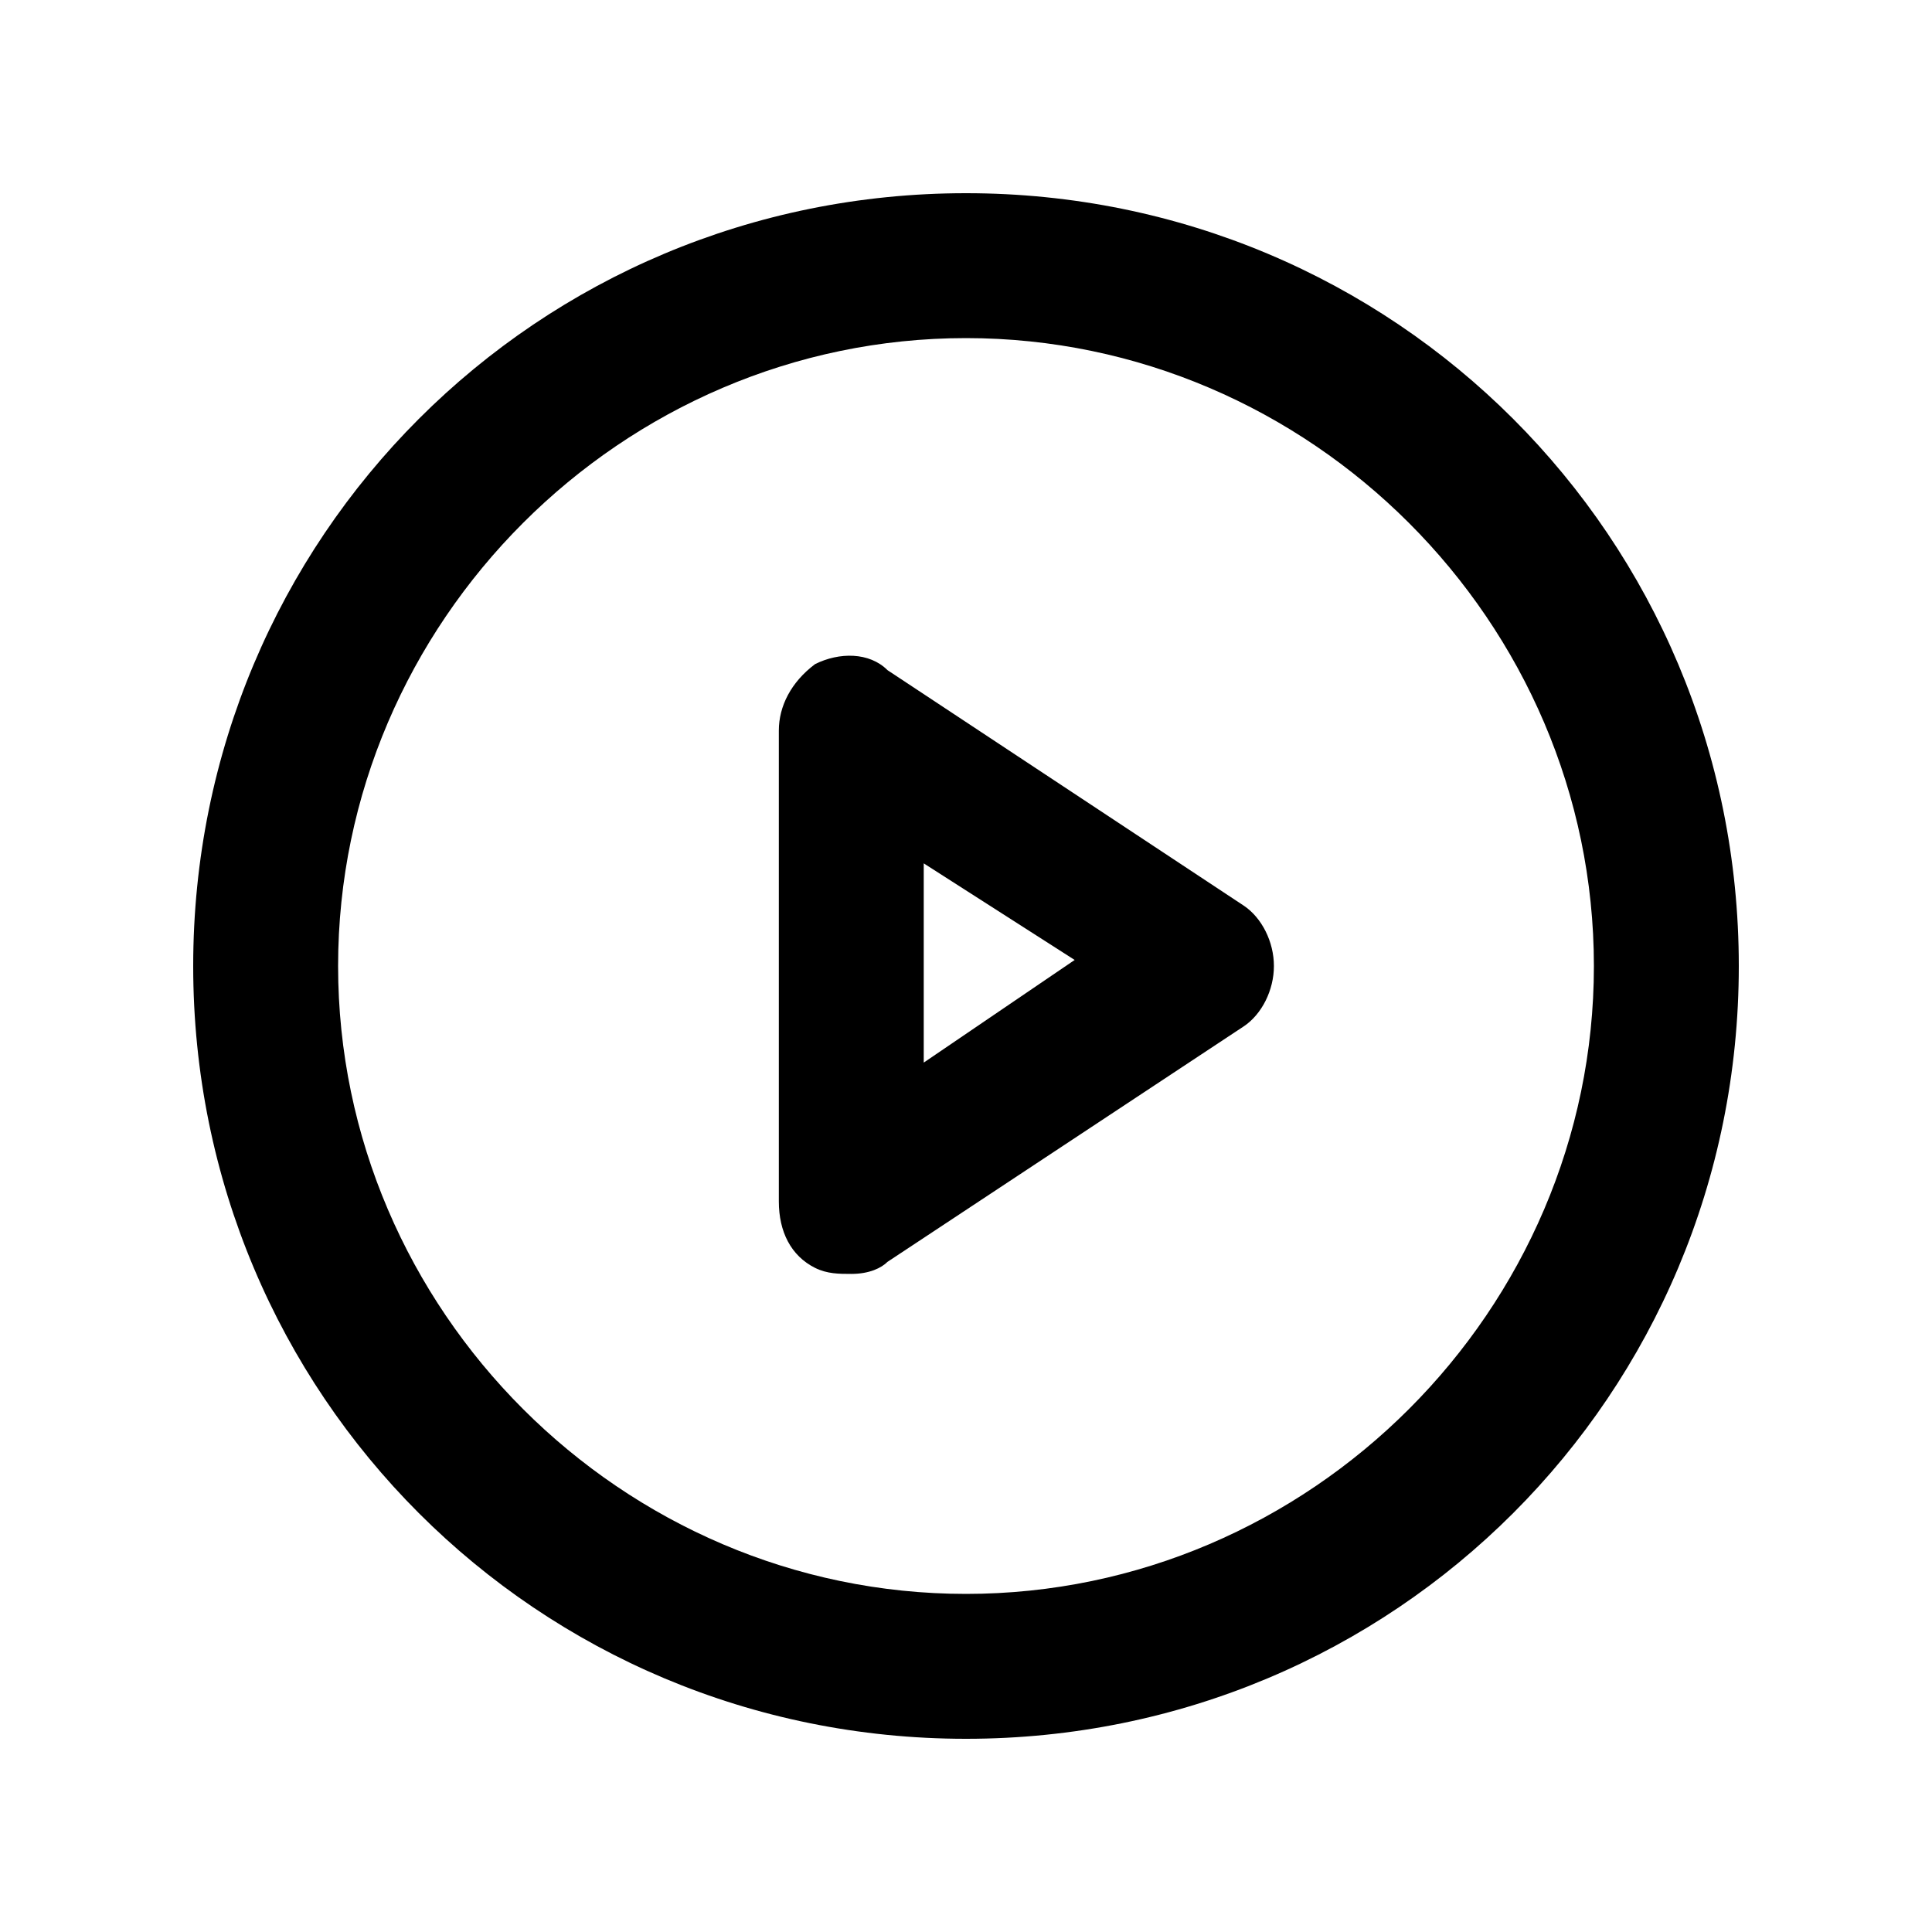
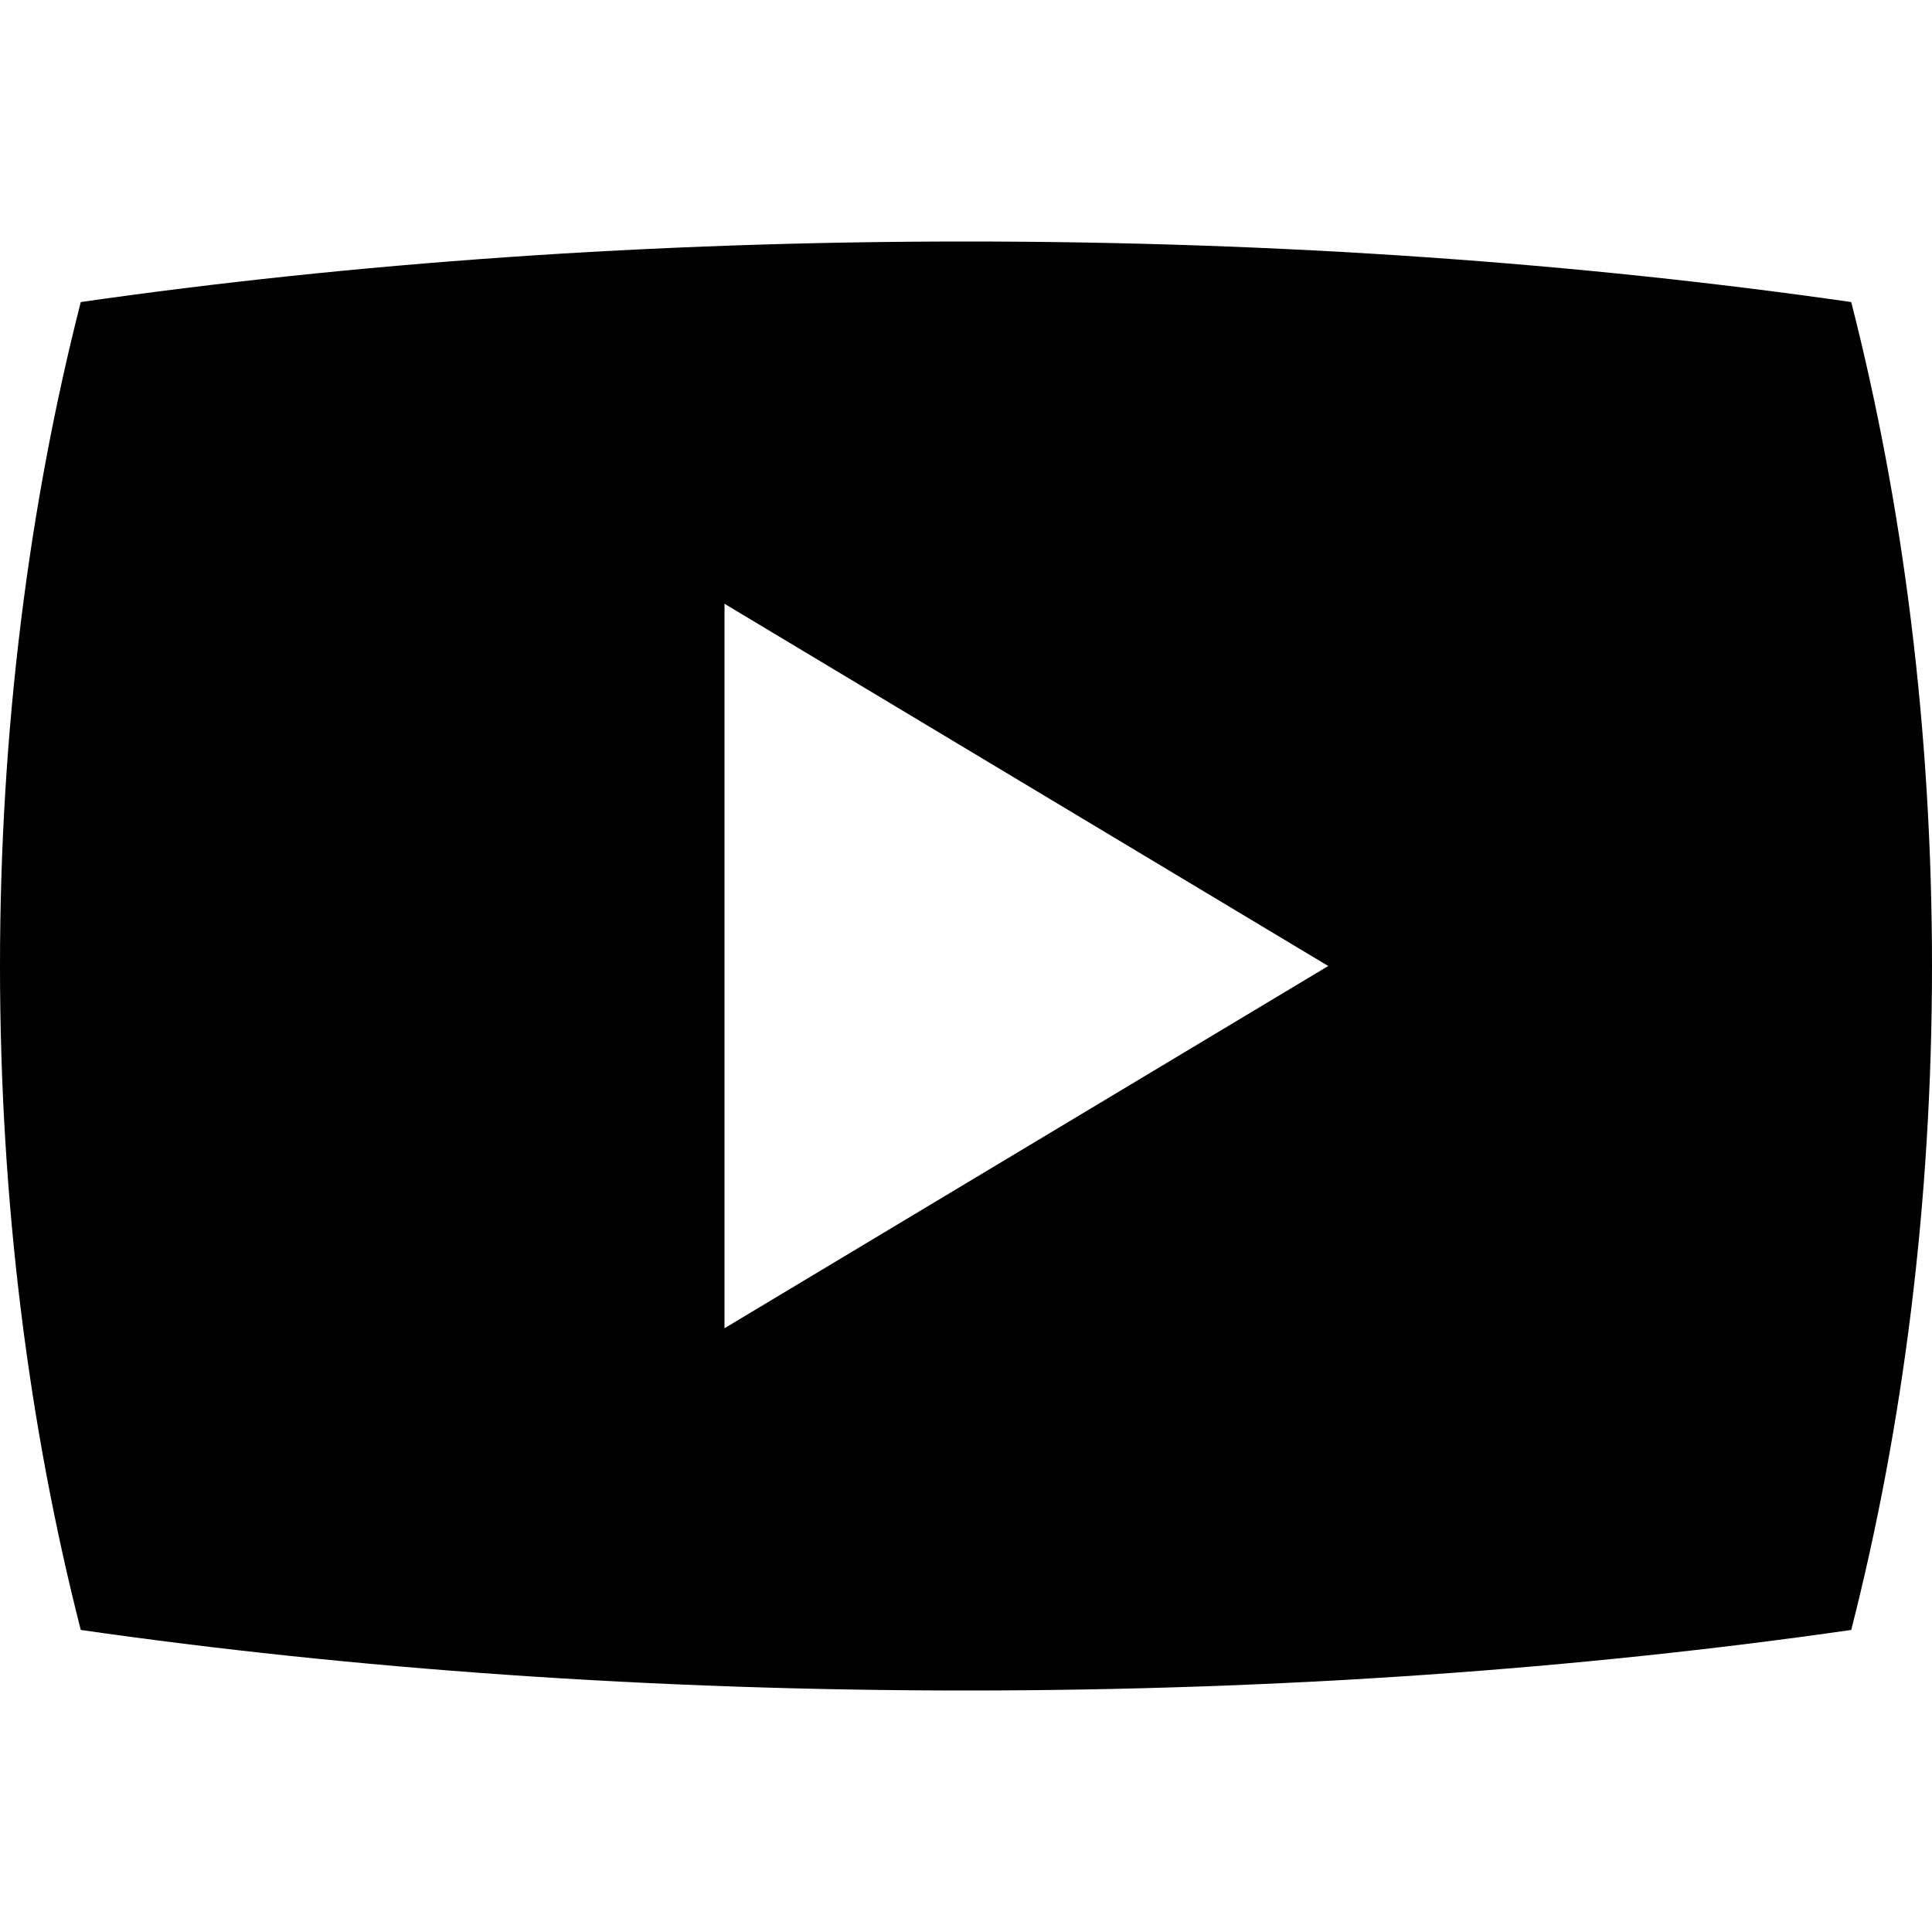
<svg xmlns="http://www.w3.org/2000/svg" version="1.1" width="32" height="32" viewBox="0 0 32 32">
-   <path d="M16 28.8c-7.1 0-12.8-5.7-12.8-12.8s5.7-12.8 12.8-12.8c7.1 0 12.8 5.7 12.8 12.8s-5.7 12.8-12.8 12.8zM16 5.6c-5.7 0-10.4 4.7-10.4 10.4s4.7 10.4 10.4 10.4c5.7 0 10.4-4.7 10.4-10.4s-4.7-10.4-10.4-10.4z" />
-   <path d="M14.1 21.1c-0.2 0-0.4 0-0.6-0.1-0.4-0.2-0.6-0.6-0.6-1.1v-7.8c0-0.4 0.2-0.8 0.6-1.1 0.4-0.2 0.9-0.2 1.2 0.1l5.9 3.9c0.3 0.2 0.5 0.6 0.5 1s-0.2 0.8-0.5 1l-5.9 3.9c-0.1 0.1-0.3 0.2-0.6 0.2zM15.3 14.3v3.3l2.5-1.7-2.5-1.6z" />
+   <path d="M30.662 5.003c-4.488-0.645-9.448-1.003-14.662-1.003s-10.174 0.358-14.662 1.003c-0.86 3.366-1.338 7.086-1.338 10.997s0.477 7.63 1.338 10.997c4.489 0.645 9.448 1.003 14.662 1.003s10.174-0.358 14.662-1.003c0.86-3.366 1.338-7.086 1.338-10.997s-0.477-7.63-1.338-10.997zM12 22v-12l10 6-10 6z" />
</svg>
